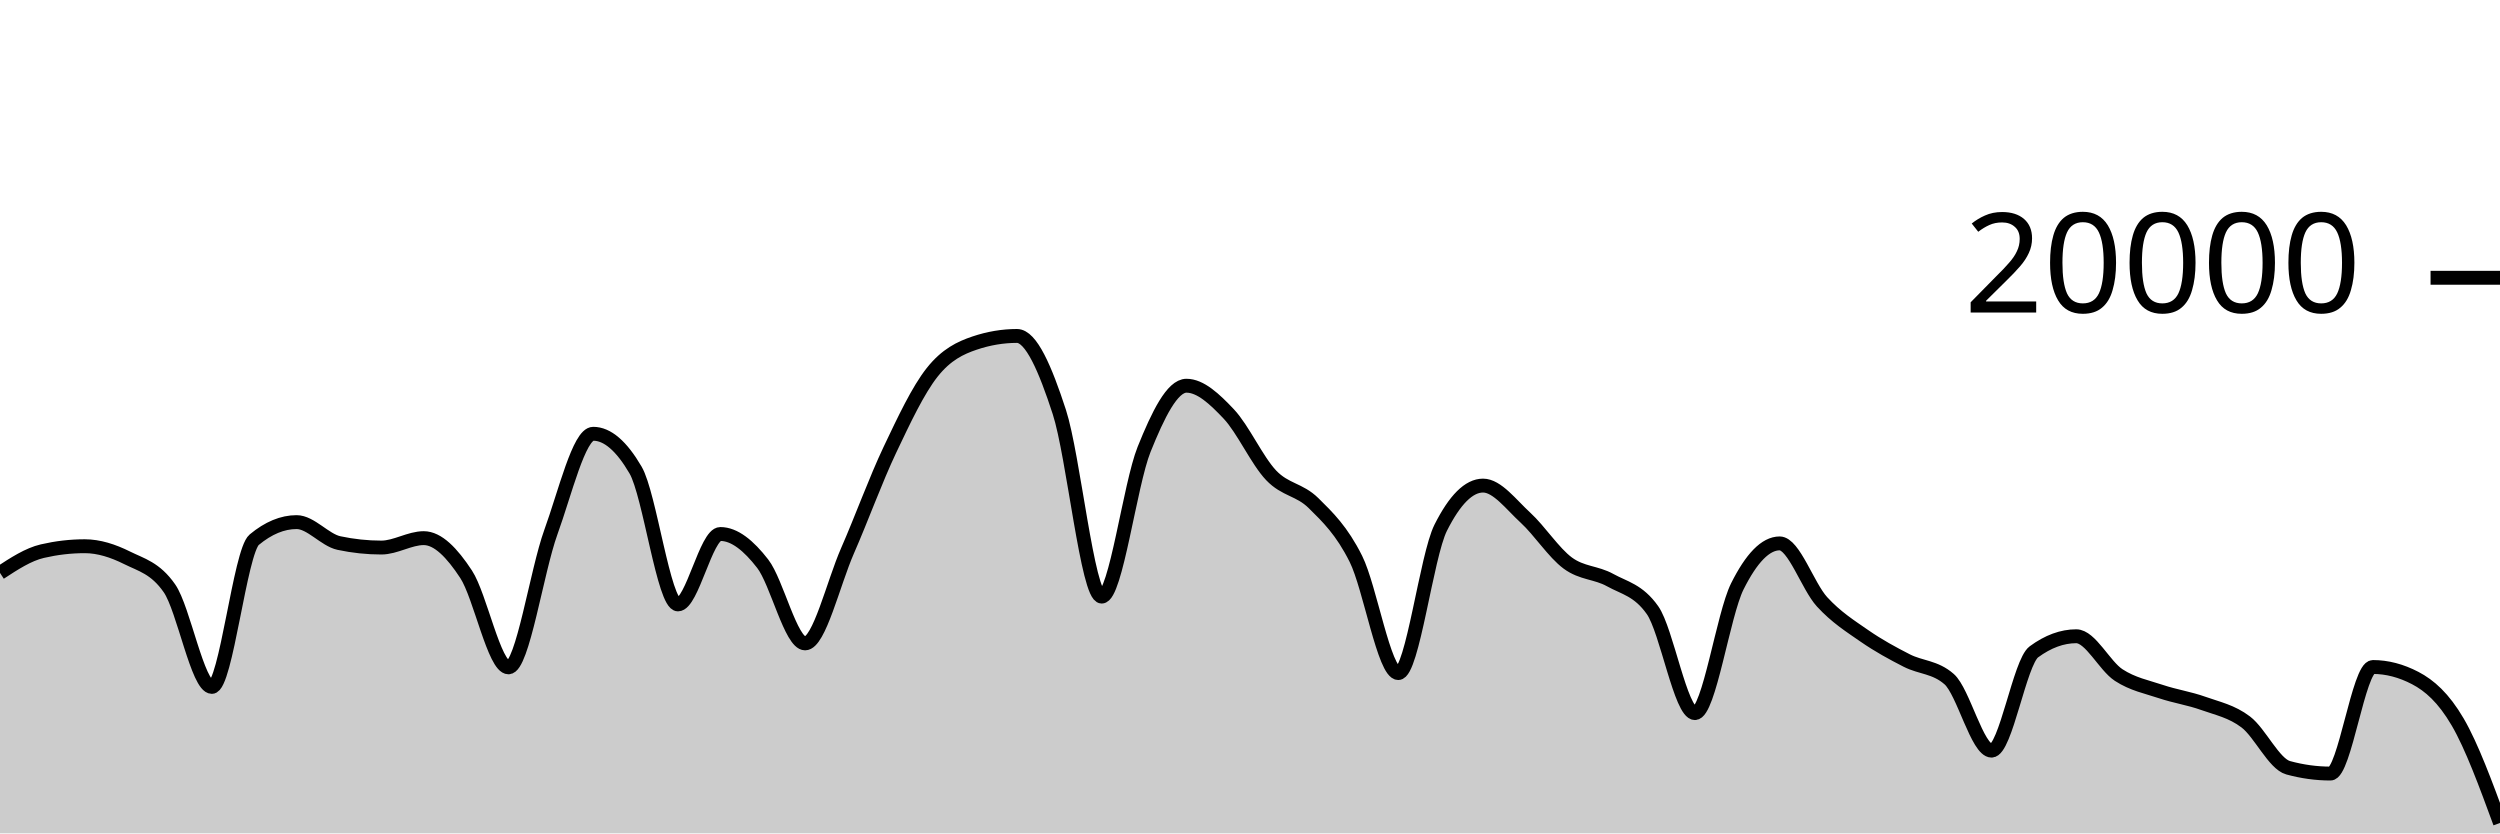
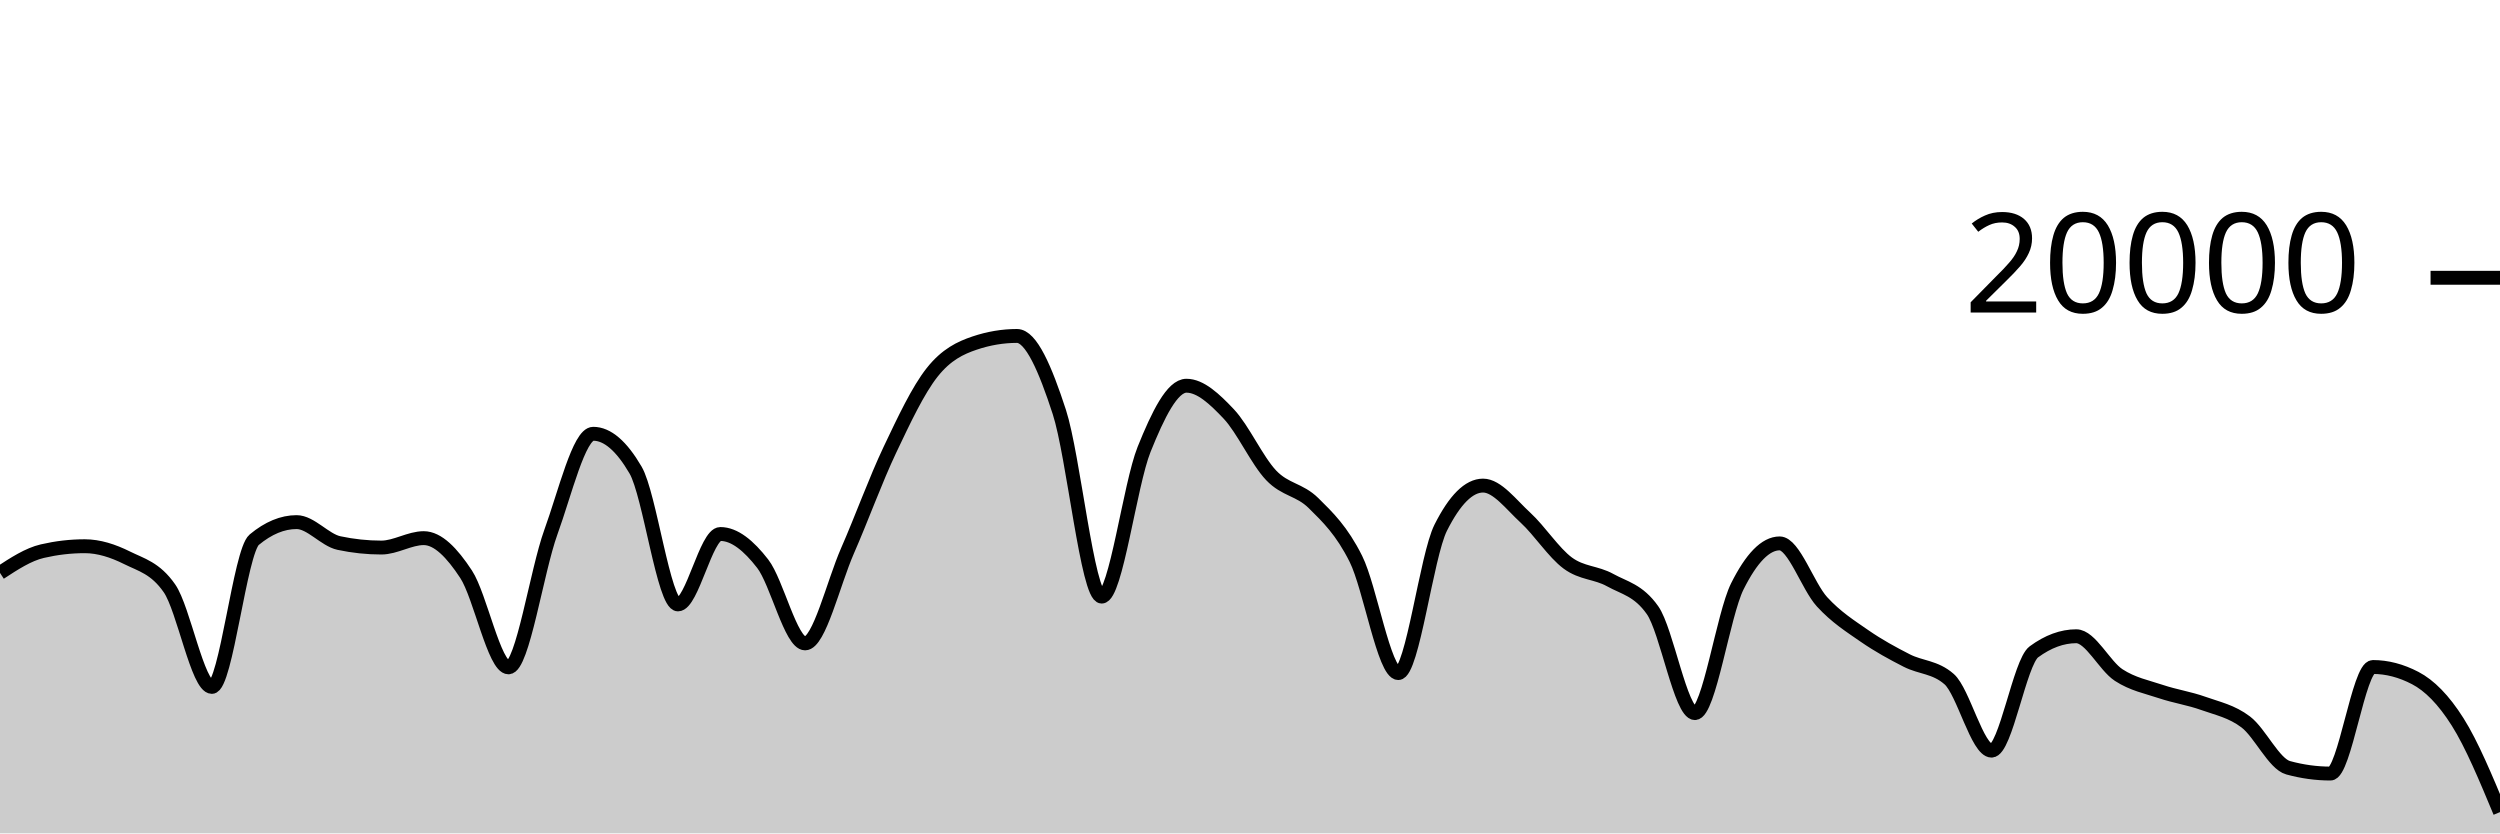
<svg xmlns="http://www.w3.org/2000/svg" viewBox="0 0 180 60">
  <g transform="translate(0,20)">
-     <path class="area" fill="rgba(0, 0, 0, 0.2)" d="M0,21.25C1.017,20.584,2.034,19.918,3.051,19.682C4.068,19.446,5.085,19.328,6.102,19.328C7.119,19.328,8.136,19.658,9.153,20.164C10.169,20.67,11.186,20.897,12.203,22.362C13.22,23.827,14.237,29.458,15.254,29.458C16.271,29.458,17.288,19.702,18.305,18.858C19.322,18.014,20.339,17.592,21.356,17.592C22.373,17.592,23.39,18.884,24.407,19.1C25.424,19.316,26.441,19.424,27.458,19.424C28.475,19.424,29.492,18.746,30.508,18.746C31.525,18.746,32.542,19.795,33.559,21.346C34.576,22.897,35.593,28.05,36.61,28.05C37.627,28.05,38.644,21.121,39.661,18.318C40.678,15.515,41.695,11.232,42.712,11.232C43.729,11.232,44.746,12.104,45.763,13.848C46.78,15.592,47.797,23.518,48.814,23.518C49.831,23.518,50.847,18.448,51.864,18.448C52.881,18.448,53.898,19.275,54.915,20.588C55.932,21.901,56.949,26.324,57.966,26.324C58.983,26.324,60,21.986,61.017,19.664C62.034,17.342,63.051,14.537,64.068,12.394C65.085,10.251,66.102,8.088,67.119,6.806C68.136,5.524,69.153,5.045,70.169,4.702C71.186,4.359,72.203,4.188,73.22,4.188C74.237,4.188,75.254,6.532,76.271,9.66C77.288,12.788,78.305,22.956,79.322,22.956C80.339,22.956,81.356,14.889,82.373,12.358C83.39,9.827,84.407,7.772,85.424,7.772C86.441,7.772,87.458,8.734,88.475,9.81C89.492,10.886,90.508,13.157,91.525,14.226C92.542,15.295,93.559,15.223,94.576,16.226C95.593,17.229,96.61,18.205,97.627,20.244C98.644,22.283,99.661,28.462,100.678,28.462C101.695,28.462,102.712,20.025,103.729,18C104.746,15.975,105.763,14.962,106.78,14.962C107.797,14.962,108.814,16.34,109.831,17.27C110.847,18.2,111.864,19.792,112.881,20.542C113.898,21.292,114.915,21.203,115.932,21.768C116.949,22.333,117.966,22.49,118.983,23.934C120,25.378,121.017,31.344,122.034,31.344C123.051,31.344,124.068,24.259,125.085,22.222C126.102,20.185,127.119,19.124,128.136,19.124C129.153,19.124,130.169,22.22,131.186,23.33C132.203,24.44,133.22,25.079,134.237,25.784C135.254,26.489,136.271,27.041,137.288,27.56C138.305,28.079,139.322,28.006,140.339,28.898C141.356,29.79,142.373,34.046,143.39,34.046C144.407,34.046,145.424,27.68,146.441,26.932C147.458,26.184,148.475,25.81,149.492,25.81C150.508,25.81,151.525,27.938,152.542,28.602C153.559,29.266,154.576,29.455,155.593,29.796C156.61,30.137,157.627,30.282,158.644,30.646C159.661,31.01,160.678,31.21,161.695,31.982C162.712,32.754,163.729,34.999,164.746,35.278C165.763,35.557,166.78,35.696,167.797,35.696C168.814,35.696,169.831,28.024,170.847,28.024C171.864,28.024,172.881,28.289,173.898,28.82C174.915,29.351,175.932,30.237,176.949,31.976C177.966,33.715,178.983,36.483,180,39.252L180,40C178.983,40,177.966,40,176.949,40C175.932,40,174.915,40,173.898,40C172.881,40,171.864,40,170.847,40C169.831,40,168.814,40,167.797,40C166.78,40,165.763,40,164.746,40C163.729,40,162.712,40,161.695,40C160.678,40,159.661,40,158.644,40C157.627,40,156.61,40,155.593,40C154.576,40,153.559,40,152.542,40C151.525,40,150.508,40,149.492,40C148.475,40,147.458,40,146.441,40C145.424,40,144.407,40,143.39,40C142.373,40,141.356,40,140.339,40C139.322,40,138.305,40,137.288,40C136.271,40,135.254,40,134.237,40C133.22,40,132.203,40,131.186,40C130.169,40,129.153,40,128.136,40C127.119,40,126.102,40,125.085,40C124.068,40,123.051,40,122.034,40C121.017,40,120,40,118.983,40C117.966,40,116.949,40,115.932,40C114.915,40,113.898,40,112.881,40C111.864,40,110.847,40,109.831,40C108.814,40,107.797,40,106.78,40C105.763,40,104.746,40,103.729,40C102.712,40,101.695,40,100.678,40C99.661,40,98.644,40,97.627,40C96.61,40,95.593,40,94.576,40C93.559,40,92.542,40,91.525,40C90.508,40,89.492,40,88.475,40C87.458,40,86.441,40,85.424,40C84.407,40,83.39,40,82.373,40C81.356,40,80.339,40,79.322,40C78.305,40,77.288,40,76.271,40C75.254,40,74.237,40,73.22,40C72.203,40,71.186,40,70.169,40C69.153,40,68.136,40,67.119,40C66.102,40,65.085,40,64.068,40C63.051,40,62.034,40,61.017,40C60,40,58.983,40,57.966,40C56.949,40,55.932,40,54.915,40C53.898,40,52.881,40,51.864,40C50.847,40,49.831,40,48.814,40C47.797,40,46.78,40,45.763,40C44.746,40,43.729,40,42.712,40C41.695,40,40.678,40,39.661,40C38.644,40,37.627,40,36.61,40C35.593,40,34.576,40,33.559,40C32.542,40,31.525,40,30.508,40C29.492,40,28.475,40,27.458,40C26.441,40,25.424,40,24.407,40C23.39,40,22.373,40,21.356,40C20.339,40,19.322,40,18.305,40C17.288,40,16.271,40,15.254,40C14.237,40,13.22,40,12.203,40C11.186,40,10.169,40,9.153,40C8.136,40,7.119,40,6.102,40C5.085,40,4.068,40,3.051,40C2.034,40,1.017,40,0,40Z" />
-     <path class="line" stroke="black" fill="none" d="M0,21.25C1.017,20.584,2.034,19.918,3.051,19.682C4.068,19.446,5.085,19.328,6.102,19.328C7.119,19.328,8.136,19.658,9.153,20.164C10.169,20.67,11.186,20.897,12.203,22.362C13.22,23.827,14.237,29.458,15.254,29.458C16.271,29.458,17.288,19.702,18.305,18.858C19.322,18.014,20.339,17.592,21.356,17.592C22.373,17.592,23.39,18.884,24.407,19.1C25.424,19.316,26.441,19.424,27.458,19.424C28.475,19.424,29.492,18.746,30.508,18.746C31.525,18.746,32.542,19.795,33.559,21.346C34.576,22.897,35.593,28.05,36.61,28.05C37.627,28.05,38.644,21.121,39.661,18.318C40.678,15.515,41.695,11.232,42.712,11.232C43.729,11.232,44.746,12.104,45.763,13.848C46.78,15.592,47.797,23.518,48.814,23.518C49.831,23.518,50.847,18.448,51.864,18.448C52.881,18.448,53.898,19.275,54.915,20.588C55.932,21.901,56.949,26.324,57.966,26.324C58.983,26.324,60,21.986,61.017,19.664C62.034,17.342,63.051,14.537,64.068,12.394C65.085,10.251,66.102,8.088,67.119,6.806C68.136,5.524,69.153,5.045,70.169,4.702C71.186,4.359,72.203,4.188,73.22,4.188C74.237,4.188,75.254,6.532,76.271,9.66C77.288,12.788,78.305,22.956,79.322,22.956C80.339,22.956,81.356,14.889,82.373,12.358C83.39,9.827,84.407,7.772,85.424,7.772C86.441,7.772,87.458,8.734,88.475,9.81C89.492,10.886,90.508,13.157,91.525,14.226C92.542,15.295,93.559,15.223,94.576,16.226C95.593,17.229,96.61,18.205,97.627,20.244C98.644,22.283,99.661,28.462,100.678,28.462C101.695,28.462,102.712,20.025,103.729,18C104.746,15.975,105.763,14.962,106.78,14.962C107.797,14.962,108.814,16.34,109.831,17.27C110.847,18.2,111.864,19.792,112.881,20.542C113.898,21.292,114.915,21.203,115.932,21.768C116.949,22.333,117.966,22.49,118.983,23.934C120,25.378,121.017,31.344,122.034,31.344C123.051,31.344,124.068,24.259,125.085,22.222C126.102,20.185,127.119,19.124,128.136,19.124C129.153,19.124,130.169,22.22,131.186,23.33C132.203,24.44,133.22,25.079,134.237,25.784C135.254,26.489,136.271,27.041,137.288,27.56C138.305,28.079,139.322,28.006,140.339,28.898C141.356,29.79,142.373,34.046,143.39,34.046C144.407,34.046,145.424,27.68,146.441,26.932C147.458,26.184,148.475,25.81,149.492,25.81C150.508,25.81,151.525,27.938,152.542,28.602C153.559,29.266,154.576,29.455,155.593,29.796C156.61,30.137,157.627,30.282,158.644,30.646C159.661,31.01,160.678,31.21,161.695,31.982C162.712,32.754,163.729,34.999,164.746,35.278C165.763,35.557,166.78,35.696,167.797,35.696C168.814,35.696,169.831,28.024,170.847,28.024C171.864,28.024,172.881,28.289,173.898,28.82C174.915,29.351,175.932,30.237,176.949,31.976C177.966,33.715,178.983,36.483,180,39.252" />
+     <path class="area" fill="rgba(0, 0, 0, 0.2)" d="M0,21.25C1.017,20.584,2.034,19.918,3.051,19.682C4.068,19.446,5.085,19.328,6.102,19.328C7.119,19.328,8.136,19.658,9.153,20.164C10.169,20.67,11.186,20.897,12.203,22.362C13.22,23.827,14.237,29.458,15.254,29.458C16.271,29.458,17.288,19.702,18.305,18.858C19.322,18.014,20.339,17.592,21.356,17.592C22.373,17.592,23.39,18.884,24.407,19.1C25.424,19.316,26.441,19.424,27.458,19.424C28.475,19.424,29.492,18.746,30.508,18.746C31.525,18.746,32.542,19.795,33.559,21.346C34.576,22.897,35.593,28.05,36.61,28.05C37.627,28.05,38.644,21.121,39.661,18.318C40.678,15.515,41.695,11.232,42.712,11.232C43.729,11.232,44.746,12.104,45.763,13.848C46.78,15.592,47.797,23.518,48.814,23.518C49.831,23.518,50.847,18.448,51.864,18.448C52.881,18.448,53.898,19.275,54.915,20.588C55.932,21.901,56.949,26.324,57.966,26.324C58.983,26.324,60,21.986,61.017,19.664C62.034,17.342,63.051,14.537,64.068,12.394C65.085,10.251,66.102,8.088,67.119,6.806C68.136,5.524,69.153,5.045,70.169,4.702C71.186,4.359,72.203,4.188,73.22,4.188C74.237,4.188,75.254,6.532,76.271,9.66C77.288,12.788,78.305,22.956,79.322,22.956C80.339,22.956,81.356,14.889,82.373,12.358C83.39,9.827,84.407,7.772,85.424,7.772C86.441,7.772,87.458,8.734,88.475,9.81C89.492,10.886,90.508,13.157,91.525,14.226C92.542,15.295,93.559,15.223,94.576,16.226C95.593,17.229,96.61,18.205,97.627,20.244C98.644,22.283,99.661,28.462,100.678,28.462C101.695,28.462,102.712,20.025,103.729,18C104.746,15.975,105.763,14.962,106.78,14.962C107.797,14.962,108.814,16.34,109.831,17.27C110.847,18.2,111.864,19.792,112.881,20.542C113.898,21.292,114.915,21.203,115.932,21.768C116.949,22.333,117.966,22.49,118.983,23.934C120,25.378,121.017,31.344,122.034,31.344C123.051,31.344,124.068,24.259,125.085,22.222C126.102,20.185,127.119,19.124,128.136,19.124C129.153,19.124,130.169,22.22,131.186,23.33C132.203,24.44,133.22,25.079,134.237,25.784C135.254,26.489,136.271,27.041,137.288,27.56C138.305,28.079,139.322,28.006,140.339,28.898C141.356,29.79,142.373,34.046,143.39,34.046C144.407,34.046,145.424,27.68,146.441,26.932C147.458,26.184,148.475,25.81,149.492,25.81C150.508,25.81,151.525,27.938,152.542,28.602C153.559,29.266,154.576,29.455,155.593,29.796C156.61,30.137,157.627,30.282,158.644,30.646C159.661,31.01,160.678,31.21,161.695,31.982C162.712,32.754,163.729,34.999,164.746,35.278C165.763,35.557,166.78,35.696,167.797,35.696C168.814,35.696,169.831,28.024,170.847,28.024C171.864,28.024,172.881,28.289,173.898,28.82C174.915,29.351,175.932,30.367,176.949,31.976C177.966,33.585,178.983,36.028,180,38.472L180,40C178.983,40,177.966,40,176.949,40C175.932,40,174.915,40,173.898,40C172.881,40,171.864,40,170.847,40C169.831,40,168.814,40,167.797,40C166.78,40,165.763,40,164.746,40C163.729,40,162.712,40,161.695,40C160.678,40,159.661,40,158.644,40C157.627,40,156.61,40,155.593,40C154.576,40,153.559,40,152.542,40C151.525,40,150.508,40,149.492,40C148.475,40,147.458,40,146.441,40C145.424,40,144.407,40,143.39,40C142.373,40,141.356,40,140.339,40C139.322,40,138.305,40,137.288,40C136.271,40,135.254,40,134.237,40C133.22,40,132.203,40,131.186,40C130.169,40,129.153,40,128.136,40C127.119,40,126.102,40,125.085,40C124.068,40,123.051,40,122.034,40C121.017,40,120,40,118.983,40C117.966,40,116.949,40,115.932,40C114.915,40,113.898,40,112.881,40C111.864,40,110.847,40,109.831,40C108.814,40,107.797,40,106.78,40C105.763,40,104.746,40,103.729,40C102.712,40,101.695,40,100.678,40C99.661,40,98.644,40,97.627,40C96.61,40,95.593,40,94.576,40C93.559,40,92.542,40,91.525,40C90.508,40,89.492,40,88.475,40C87.458,40,86.441,40,85.424,40C84.407,40,83.39,40,82.373,40C81.356,40,80.339,40,79.322,40C78.305,40,77.288,40,76.271,40C75.254,40,74.237,40,73.22,40C72.203,40,71.186,40,70.169,40C69.153,40,68.136,40,67.119,40C66.102,40,65.085,40,64.068,40C63.051,40,62.034,40,61.017,40C60,40,58.983,40,57.966,40C56.949,40,55.932,40,54.915,40C53.898,40,52.881,40,51.864,40C50.847,40,49.831,40,48.814,40C47.797,40,46.78,40,45.763,40C44.746,40,43.729,40,42.712,40C41.695,40,40.678,40,39.661,40C38.644,40,37.627,40,36.61,40C35.593,40,34.576,40,33.559,40C32.542,40,31.525,40,30.508,40C29.492,40,28.475,40,27.458,40C26.441,40,25.424,40,24.407,40C23.39,40,22.373,40,21.356,40C20.339,40,19.322,40,18.305,40C17.288,40,16.271,40,15.254,40C14.237,40,13.22,40,12.203,40C11.186,40,10.169,40,9.153,40C8.136,40,7.119,40,6.102,40C5.085,40,4.068,40,3.051,40C2.034,40,1.017,40,0,40Z" />
+     <path class="line" stroke="black" fill="none" d="M0,21.25C1.017,20.584,2.034,19.918,3.051,19.682C4.068,19.446,5.085,19.328,6.102,19.328C7.119,19.328,8.136,19.658,9.153,20.164C10.169,20.67,11.186,20.897,12.203,22.362C13.22,23.827,14.237,29.458,15.254,29.458C16.271,29.458,17.288,19.702,18.305,18.858C19.322,18.014,20.339,17.592,21.356,17.592C22.373,17.592,23.39,18.884,24.407,19.1C25.424,19.316,26.441,19.424,27.458,19.424C28.475,19.424,29.492,18.746,30.508,18.746C31.525,18.746,32.542,19.795,33.559,21.346C34.576,22.897,35.593,28.05,36.61,28.05C37.627,28.05,38.644,21.121,39.661,18.318C40.678,15.515,41.695,11.232,42.712,11.232C43.729,11.232,44.746,12.104,45.763,13.848C46.78,15.592,47.797,23.518,48.814,23.518C49.831,23.518,50.847,18.448,51.864,18.448C52.881,18.448,53.898,19.275,54.915,20.588C55.932,21.901,56.949,26.324,57.966,26.324C58.983,26.324,60,21.986,61.017,19.664C62.034,17.342,63.051,14.537,64.068,12.394C65.085,10.251,66.102,8.088,67.119,6.806C68.136,5.524,69.153,5.045,70.169,4.702C71.186,4.359,72.203,4.188,73.22,4.188C74.237,4.188,75.254,6.532,76.271,9.66C77.288,12.788,78.305,22.956,79.322,22.956C80.339,22.956,81.356,14.889,82.373,12.358C83.39,9.827,84.407,7.772,85.424,7.772C86.441,7.772,87.458,8.734,88.475,9.81C89.492,10.886,90.508,13.157,91.525,14.226C92.542,15.295,93.559,15.223,94.576,16.226C95.593,17.229,96.61,18.205,97.627,20.244C98.644,22.283,99.661,28.462,100.678,28.462C101.695,28.462,102.712,20.025,103.729,18C104.746,15.975,105.763,14.962,106.78,14.962C107.797,14.962,108.814,16.34,109.831,17.27C110.847,18.2,111.864,19.792,112.881,20.542C113.898,21.292,114.915,21.203,115.932,21.768C116.949,22.333,117.966,22.49,118.983,23.934C120,25.378,121.017,31.344,122.034,31.344C123.051,31.344,124.068,24.259,125.085,22.222C126.102,20.185,127.119,19.124,128.136,19.124C129.153,19.124,130.169,22.22,131.186,23.33C132.203,24.44,133.22,25.079,134.237,25.784C135.254,26.489,136.271,27.041,137.288,27.56C138.305,28.079,139.322,28.006,140.339,28.898C141.356,29.79,142.373,34.046,143.39,34.046C144.407,34.046,145.424,27.68,146.441,26.932C147.458,26.184,148.475,25.81,149.492,25.81C150.508,25.81,151.525,27.938,152.542,28.602C153.559,29.266,154.576,29.455,155.593,29.796C156.61,30.137,157.627,30.282,158.644,30.646C159.661,31.01,160.678,31.21,161.695,31.982C162.712,32.754,163.729,34.999,164.746,35.278C165.763,35.557,166.78,35.696,167.797,35.696C168.814,35.696,169.831,28.024,170.847,28.024C171.864,28.024,172.881,28.289,173.898,28.82C174.915,29.351,175.932,30.367,176.949,31.976C177.966,33.585,178.983,36.028,180,38.472" />
    <path class="axis-ceiling" stroke-width="1" stroke="black" fill="none" d="M175,0L180,0" />
    <text class="axis-ceiling-label" font-family="sans-serif" text-anchor="end" font-size="10px" x="170" y="2.5">20000</text>
  </g>
</svg>
